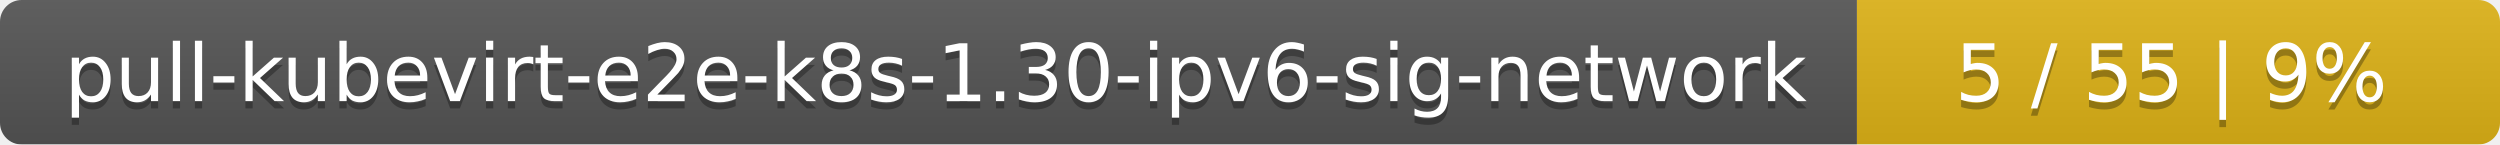
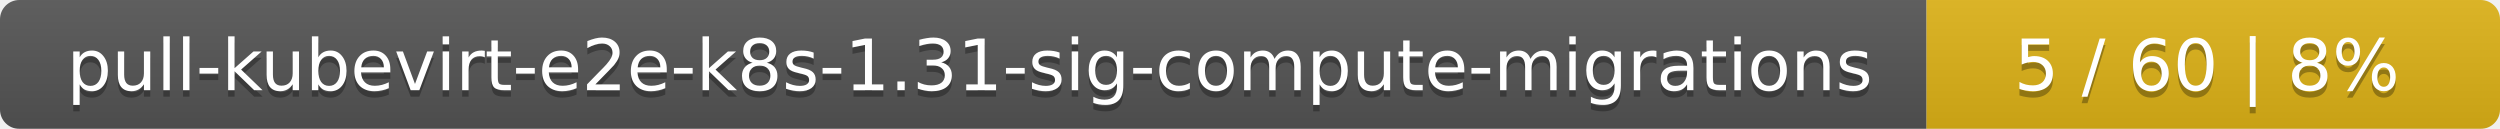
- <svg xmlns="http://www.w3.org/2000/svg" width="346" height="20">
+ <svg xmlns="http://www.w3.org/2000/svg" width="388" height="20">
  <linearGradient id="smooth" x2="0" y2="100%">
    <stop offset="0" stop-color="#bbb" stop-opacity=".1" />
    <stop offset="1" stop-opacity=".1" />
  </linearGradient>
  <mask id="round">
-     <rect width="346" height="20" rx="3" fill="#fff" />
+     <rect width="388" height="20" rx="3" fill="#fff" />
  </mask>
  <g mask="url(#round)">
-     <rect width="257" height="20" fill="#555" />
-     <rect x="257" width="89" height="20" fill="#dfb317" />
-     <rect width="346" height="20" fill="url(#smooth)" />
+     <rect width="299" height="20" fill="#555" />
+     <rect x="299" width="89" height="20" fill="#dfb317" />
+     <rect width="388" height="20" fill="url(#smooth)" />
  </g>
  <g fill="#fff" text-anchor="middle" font-family="DejaVu Sans,Verdana,Geneva,sans-serif" font-size="11">
-     <text x="129.5" y="15" fill="#010101" fill-opacity=".3">pull-kubevirt-e2e-k8s-1.30-ipv6-sig-network</text>
-     <text x="129.5" y="14">pull-kubevirt-e2e-k8s-1.30-ipv6-sig-network</text>
-     <text x="300.5" y="15" fill="#010101" fill-opacity=".3">5 / 55    |    9%</text>
-     <text x="300.5" y="14">5 / 55    |    9%</text>
+     <text x="150.5" y="15" fill="#010101" fill-opacity=".3">pull-kubevirt-e2e-k8s-1.31-sig-compute-migrations</text>
+     <text x="150.5" y="14">pull-kubevirt-e2e-k8s-1.31-sig-compute-migrations</text>
+     <text x="342.5" y="15" fill="#010101" fill-opacity=".3">5 / 60    |    8%</text>
+     <text x="342.5" y="14">5 / 60    |    8%</text>
  </g>
</svg>
